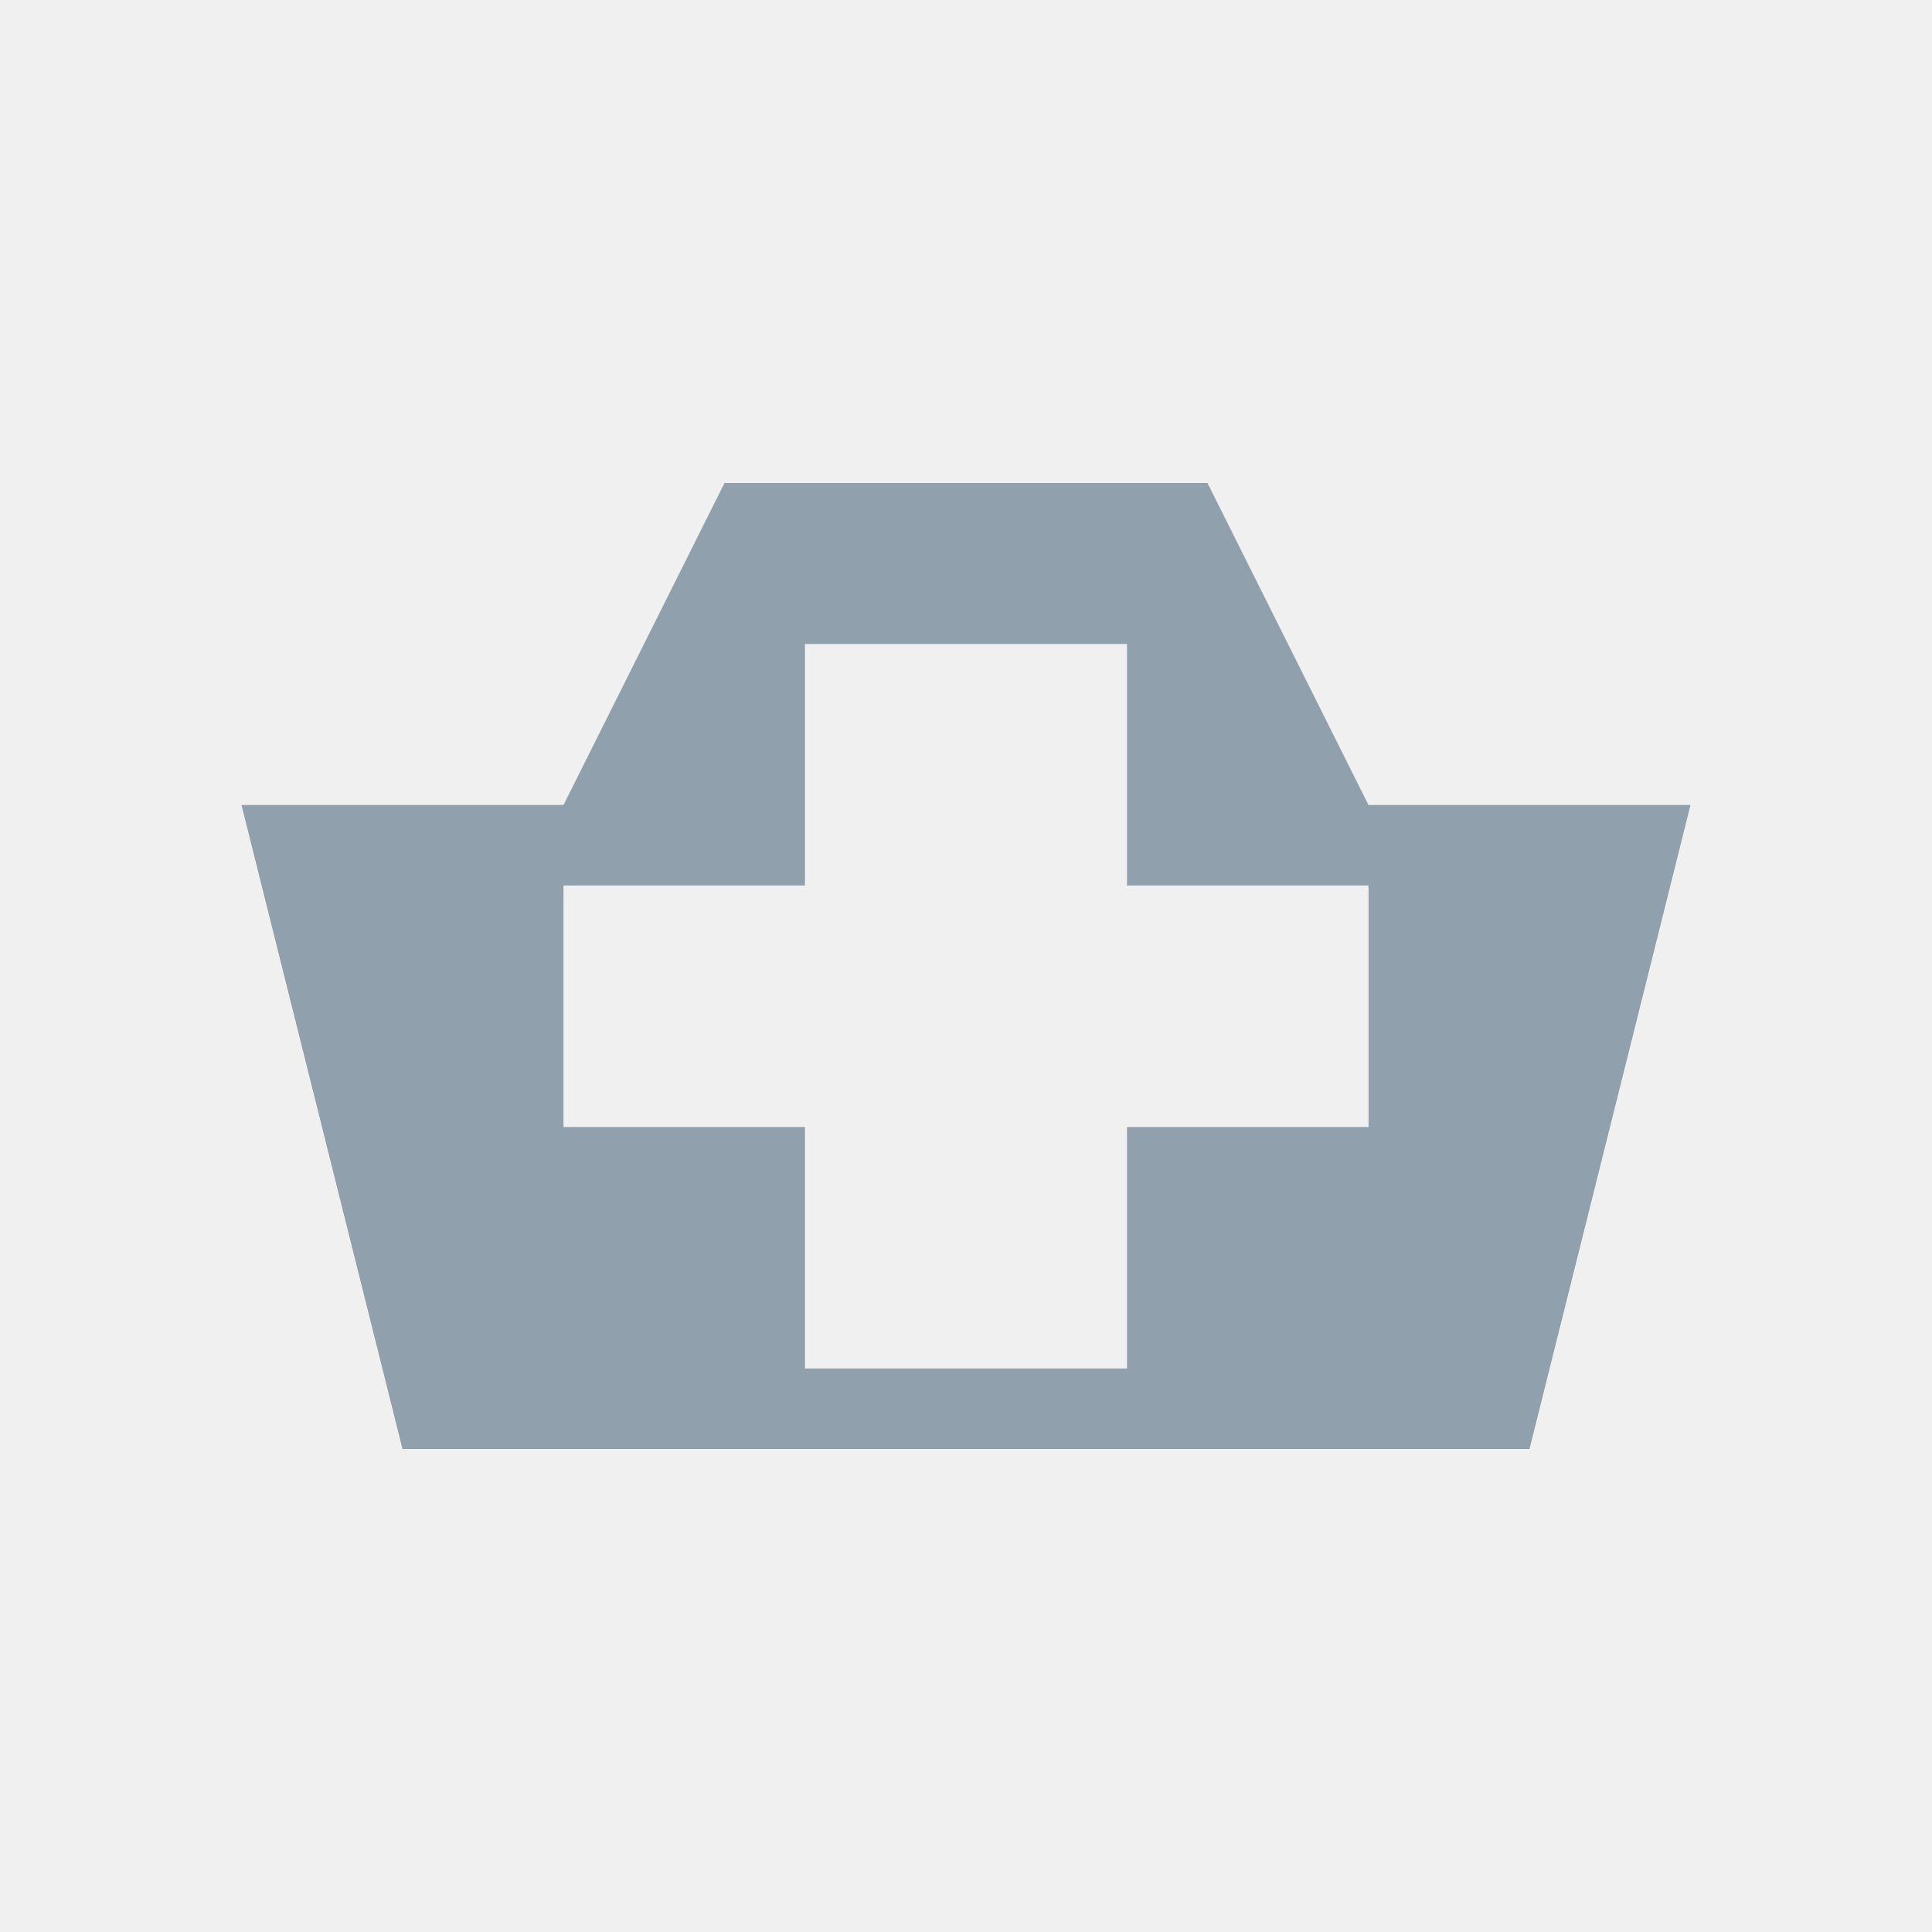
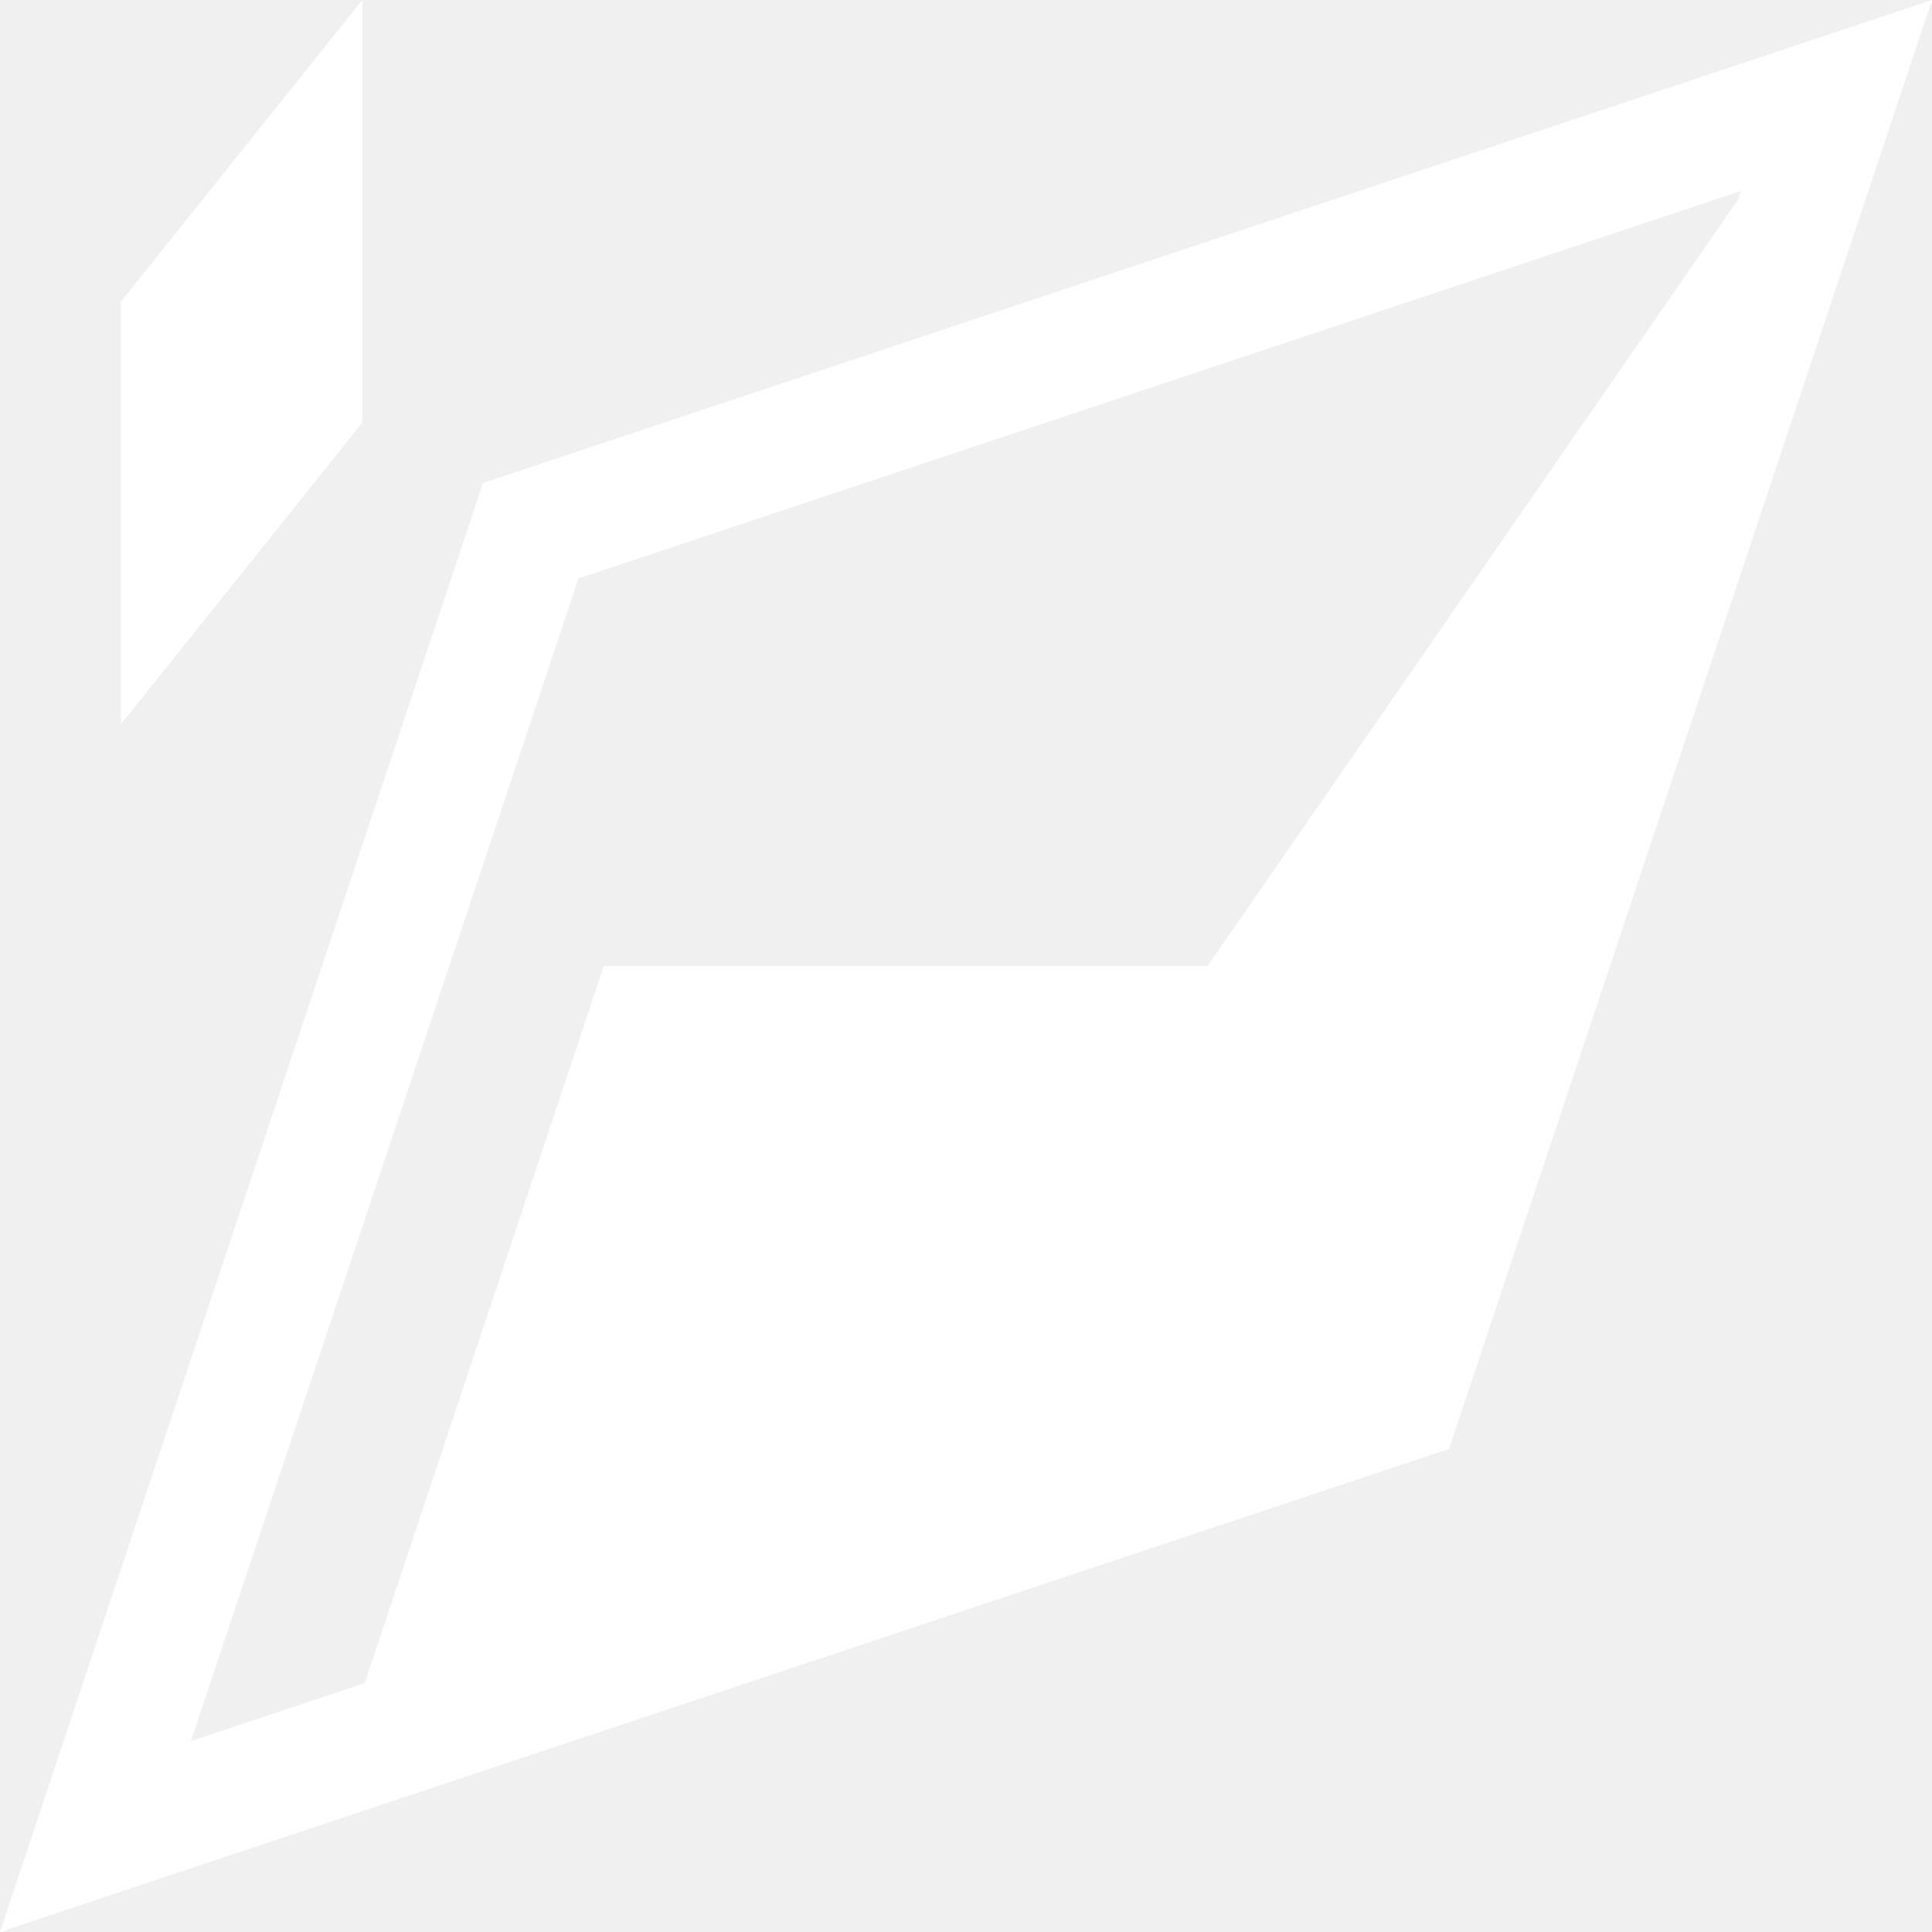
- <svg xmlns="http://www.w3.org/2000/svg" viewBox="0 0 24 24">
-   <path fill="#91a0ad" d="M3 10h4l2-4h6l2 4h4l-2 8H5l-2-8Zm7-2v3H7v3h3v3h4v-3h3v-3h-3V8h-4Z" />
+ <svg xmlns="http://www.w3.org/2000/svg" width="24" height="24" viewBox="0 0 24 24" fill="none">
+   <path fill-rule="evenodd" clip-rule="evenodd" d="M24 0L18 18L0 24L6 6L24 0ZM15 12L21.593 2.476L21.628 2.372L7.186 7.186L2.372 21.628L4.53 20.909L7.5 12H15Z" fill="white" />
+   <path d="M1.5 9L4.5 5.25V0L1.5 3.75V9Z" fill="white" />
</svg>
